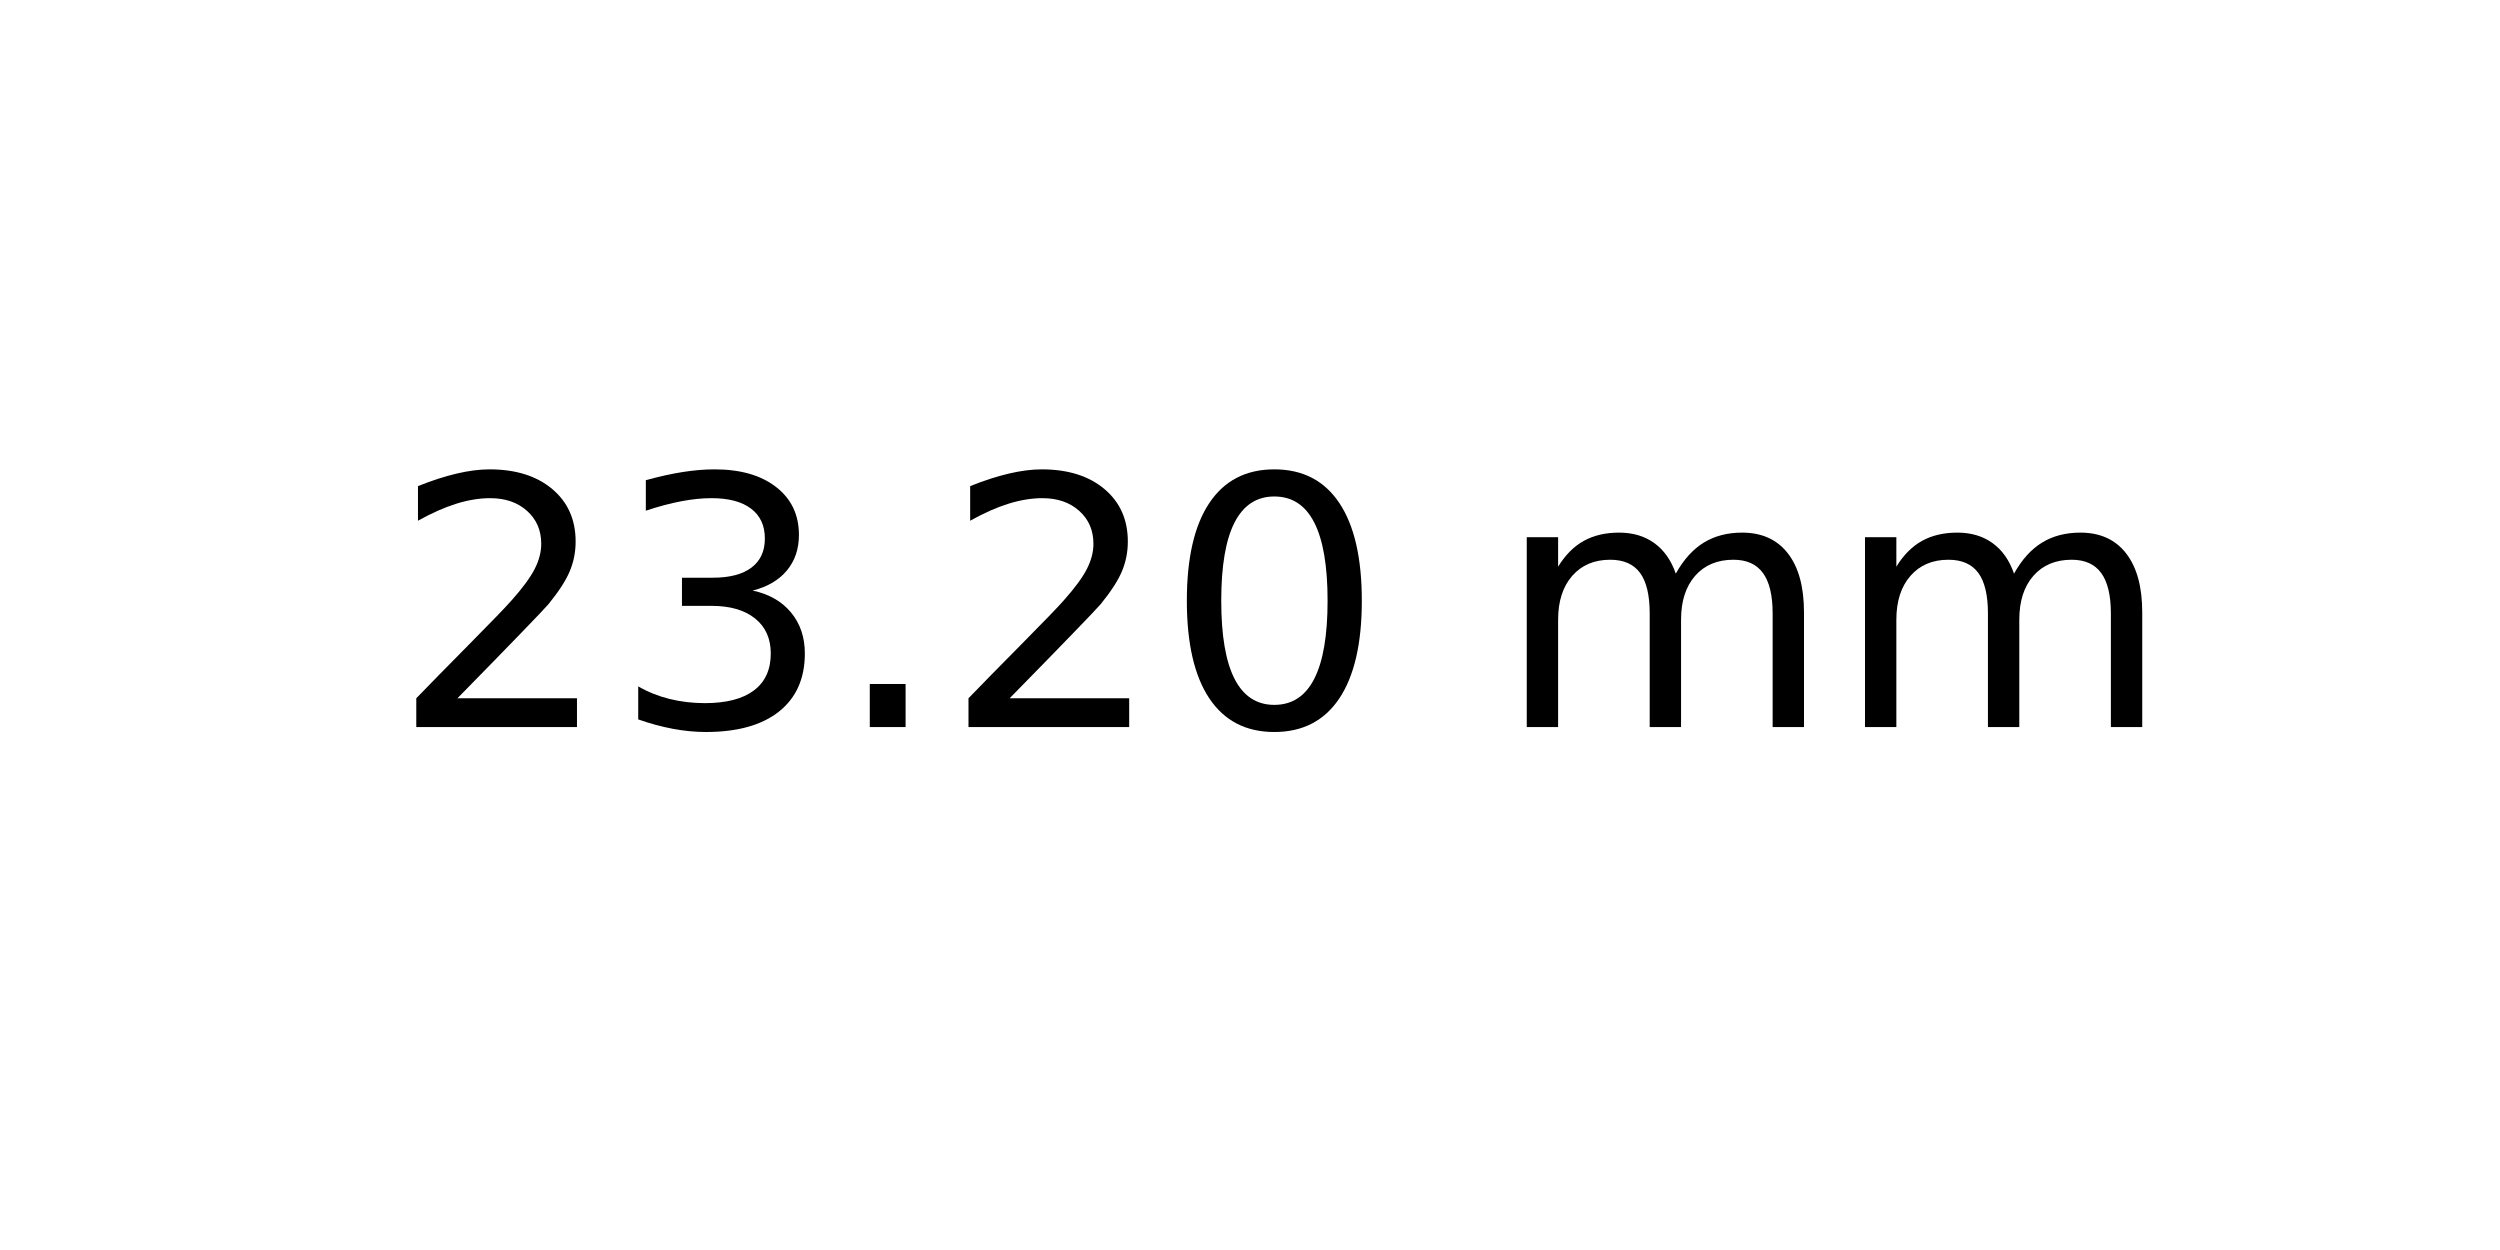
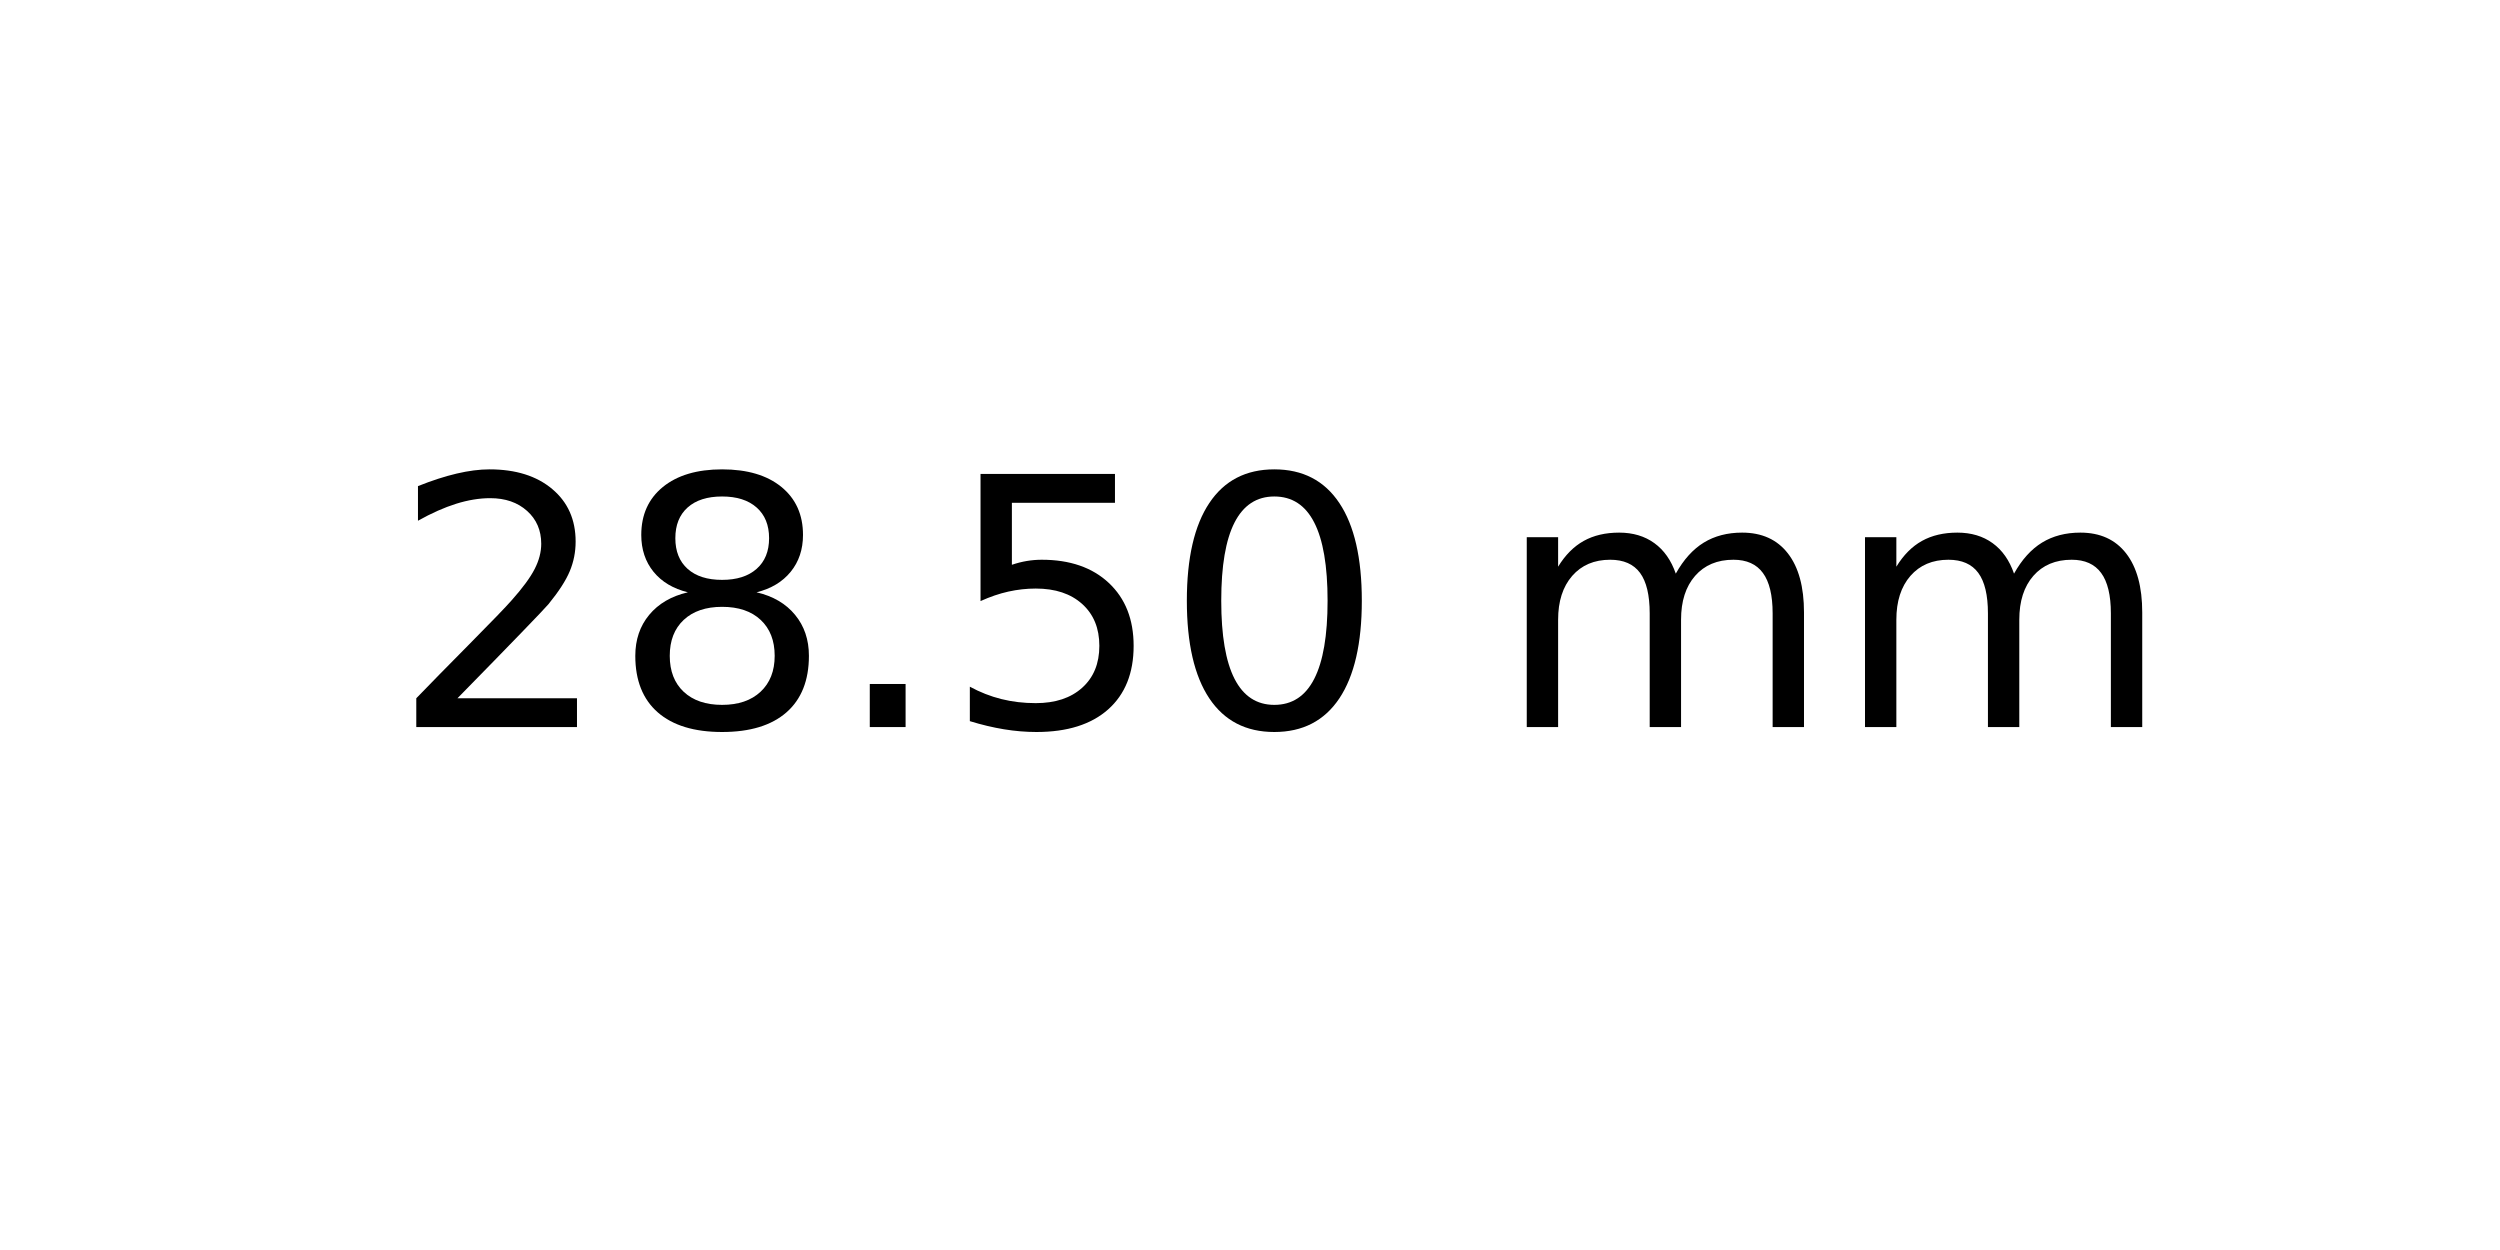
<svg xmlns="http://www.w3.org/2000/svg" xmlns:xlink="http://www.w3.org/1999/xlink" width="72pt" height="36pt" viewBox="0 0 72 36" version="1.1">
  <defs>
    <style type="text/css">*{stroke-linejoin: round; stroke-linecap: butt}</style>
  </defs>
  <g id="figure_1">
    <g id="axes_1">
      <g id="text_1">
        <g transform="translate(11.25625 20.93937) scale(0.1 -0.1)">
          <defs>
            <path id="DejaVuSans-32" d="M 1228 531  L 3431 531  L 3431 0  L 469 0  L 469 531  Q 828 903 1448 1529  Q 2069 2156 2228 2338  Q 2531 2678 2651 2914  Q 2772 3150 2772 3378  Q 2772 3750 2511 3984  Q 2250 4219 1831 4219  Q 1534 4219 1204 4116  Q 875 4013 500 3803  L 500 4441  Q 881 4594 1212 4672  Q 1544 4750 1819 4750  Q 2544 4750 2975 4387  Q 3406 4025 3406 3419  Q 3406 3131 3298 2873  Q 3191 2616 2906 2266  Q 2828 2175 2409 1742  Q 1991 1309 1228 531  z " transform="scale(0.015625)" />
-             <path id="DejaVuSans-33" d="M 2597 2516  Q 3050 2419 3304 2112  Q 3559 1806 3559 1356  Q 3559 666 3084 287  Q 2609 -91 1734 -91  Q 1441 -91 1130 -33  Q 819 25 488 141  L 488 750  Q 750 597 1062 519  Q 1375 441 1716 441  Q 2309 441 2620 675  Q 2931 909 2931 1356  Q 2931 1769 2642 2001  Q 2353 2234 1838 2234  L 1294 2234  L 1294 2753  L 1863 2753  Q 2328 2753 2575 2939  Q 2822 3125 2822 3475  Q 2822 3834 2567 4026  Q 2313 4219 1838 4219  Q 1578 4219 1281 4162  Q 984 4106 628 3988  L 628 4550  Q 988 4650 1302 4700  Q 1616 4750 1894 4750  Q 2613 4750 3031 4423  Q 3450 4097 3450 3541  Q 3450 3153 3228 2886  Q 3006 2619 2597 2516  z " transform="scale(0.015625)" />
+             <path id="DejaVuSans-38" d="M 2034 2216  Q 1584 2216 1326 1975  Q 1069 1734 1069 1313  Q 1069 891 1326 650  Q 1584 409 2034 409  Q 2484 409 2743 651  Q 3003 894 3003 1313  Q 3003 1734 2745 1975  Q 2488 2216 2034 2216  z M 1403 2484  Q 997 2584 770 2862  Q 544 3141 544 3541  Q 544 4100 942 4425  Q 1341 4750 2034 4750  Q 2731 4750 3128 4425  Q 3525 4100 3525 3541  Q 3525 3141 3298 2862  Q 3072 2584 2669 2484  Q 3125 2378 3379 2068  Q 3634 1759 3634 1313  Q 3634 634 3220 271  Q 2806 -91 2034 -91  Q 1263 -91 848 271  Q 434 634 434 1313  Q 434 1759 690 2068  Q 947 2378 1403 2484  z M 1172 3481  Q 1172 3119 1398 2916  Q 1625 2713 2034 2713  Q 2441 2713 2670 2916  Q 2900 3119 2900 3481  Q 2900 3844 2670 4047  Q 2441 4250 2034 4250  Q 1625 4250 1398 4047  Q 1172 3844 1172 3481  z " transform="scale(0.015625)" />
            <path id="DejaVuSans-2e" d="M 684 794  L 1344 794  L 1344 0  L 684 0  L 684 794  z " transform="scale(0.015625)" />
+             <path id="DejaVuSans-35" d="M 691 4666  L 3169 4666  L 3169 4134  L 1269 4134  L 1269 2991  Q 1406 3038 1543 3061  Q 1681 3084 1819 3084  Q 2600 3084 3056 2656  Q 3513 2228 3513 1497  Q 3513 744 3044 326  Q 2575 -91 1722 -91  Q 1428 -91 1123 -41  Q 819 9 494 109  L 494 744  Q 775 591 1075 516  Q 1375 441 1709 441  Q 2250 441 2565 725  Q 2881 1009 2881 1497  Q 2881 1984 2565 2268  Q 2250 2553 1709 2553  Q 1456 2553 1204 2497  Q 953 2441 691 2322  L 691 4666  z " transform="scale(0.015625)" />
            <path id="DejaVuSans-30" d="M 2034 4250  Q 1547 4250 1301 3770  Q 1056 3291 1056 2328  Q 1056 1369 1301 889  Q 1547 409 2034 409  Q 2525 409 2770 889  Q 3016 1369 3016 2328  Q 3016 3291 2770 3770  Q 2525 4250 2034 4250  z M 2034 4750  Q 2819 4750 3233 4129  Q 3647 3509 3647 2328  Q 3647 1150 3233 529  Q 2819 -91 2034 -91  Q 1250 -91 836 529  Q 422 1150 422 2328  Q 422 3509 836 4129  Q 1250 4750 2034 4750  z " transform="scale(0.015625)" />
            <path id="DejaVuSans-20" transform="scale(0.015625)" />
            <path id="DejaVuSans-6d" d="M 3328 2828  Q 3544 3216 3844 3400  Q 4144 3584 4550 3584  Q 5097 3584 5394 3201  Q 5691 2819 5691 2113  L 5691 0  L 5113 0  L 5113 2094  Q 5113 2597 4934 2840  Q 4756 3084 4391 3084  Q 3944 3084 3684 2787  Q 3425 2491 3425 1978  L 3425 0  L 2847 0  L 2847 2094  Q 2847 2600 2669 2842  Q 2491 3084 2119 3084  Q 1678 3084 1418 2786  Q 1159 2488 1159 1978  L 1159 0  L 581 0  L 581 3500  L 1159 3500  L 1159 2956  Q 1356 3278 1631 3431  Q 1906 3584 2284 3584  Q 2666 3584 2933 3390  Q 3200 3197 3328 2828  z " transform="scale(0.015625)" />
          </defs>
          <use xlink:href="#DejaVuSans-32" />
-           <use xlink:href="#DejaVuSans-33" x="63.623" />
+           <use xlink:href="#DejaVuSans-38" x="63.623" />
          <use xlink:href="#DejaVuSans-2e" x="127.246" />
-           <use xlink:href="#DejaVuSans-32" x="159.033" />
+           <use xlink:href="#DejaVuSans-35" x="159.033" />
          <use xlink:href="#DejaVuSans-30" x="222.656" />
          <use xlink:href="#DejaVuSans-20" x="286.279" />
          <use xlink:href="#DejaVuSans-6d" x="318.066" />
          <use xlink:href="#DejaVuSans-6d" x="415.479" />
        </g>
      </g>
    </g>
  </g>
</svg>
